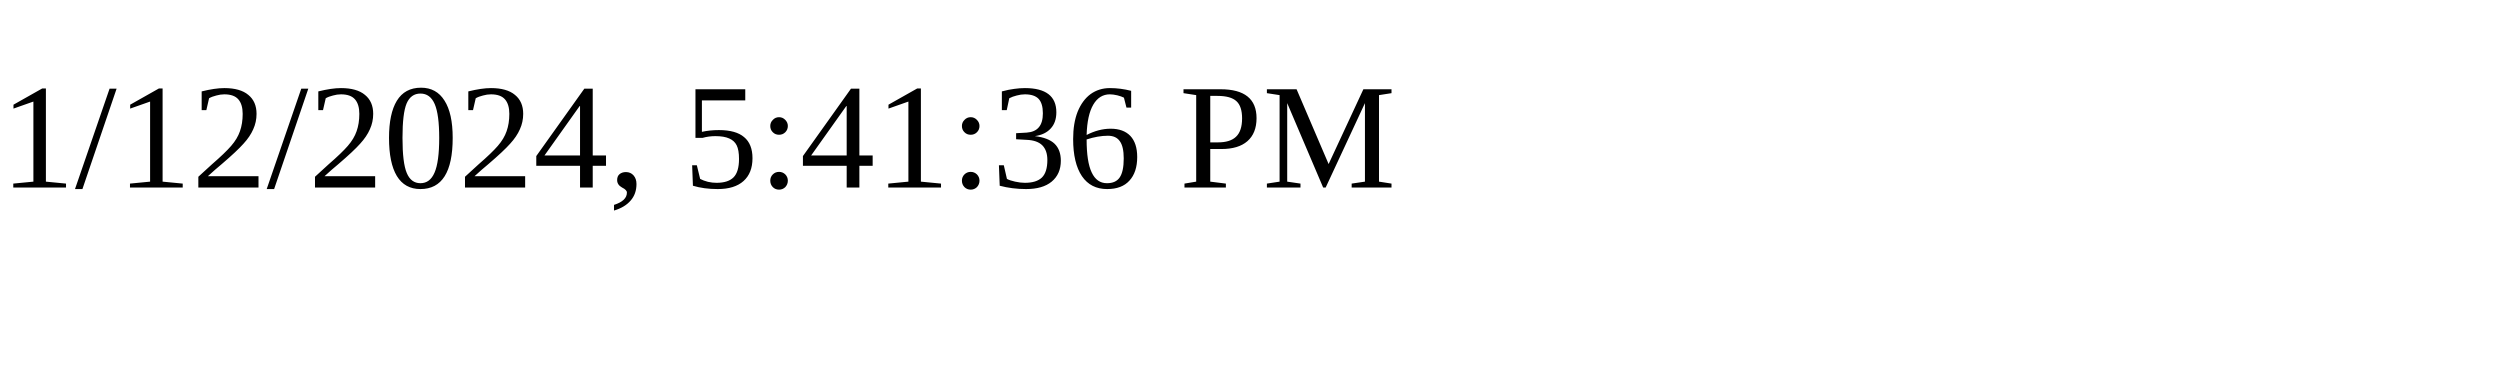
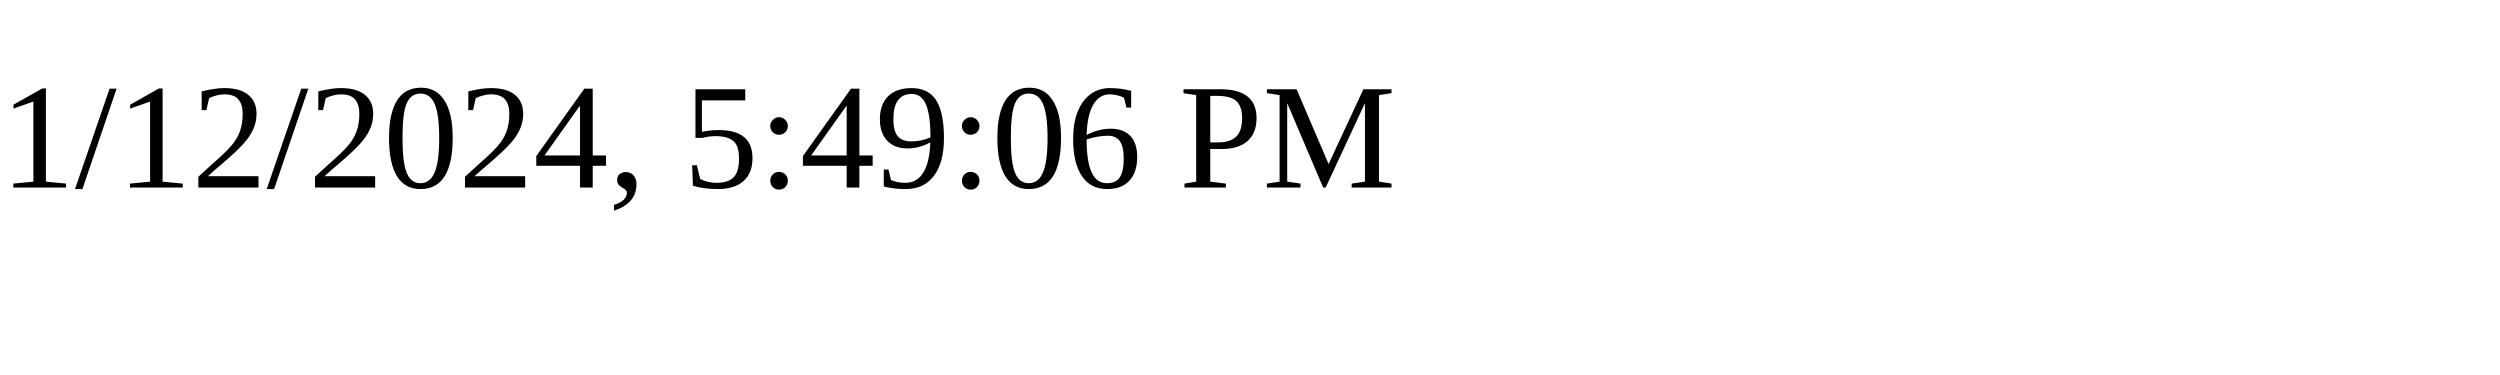
<svg xmlns="http://www.w3.org/2000/svg" height="30" width="200">
-   <text x="0" y="15">1/12/2024, 5:41:36 PM</text>
+   <text x="0" y="15">1/12/2024, 5:49:06 PM</text>
</svg>
